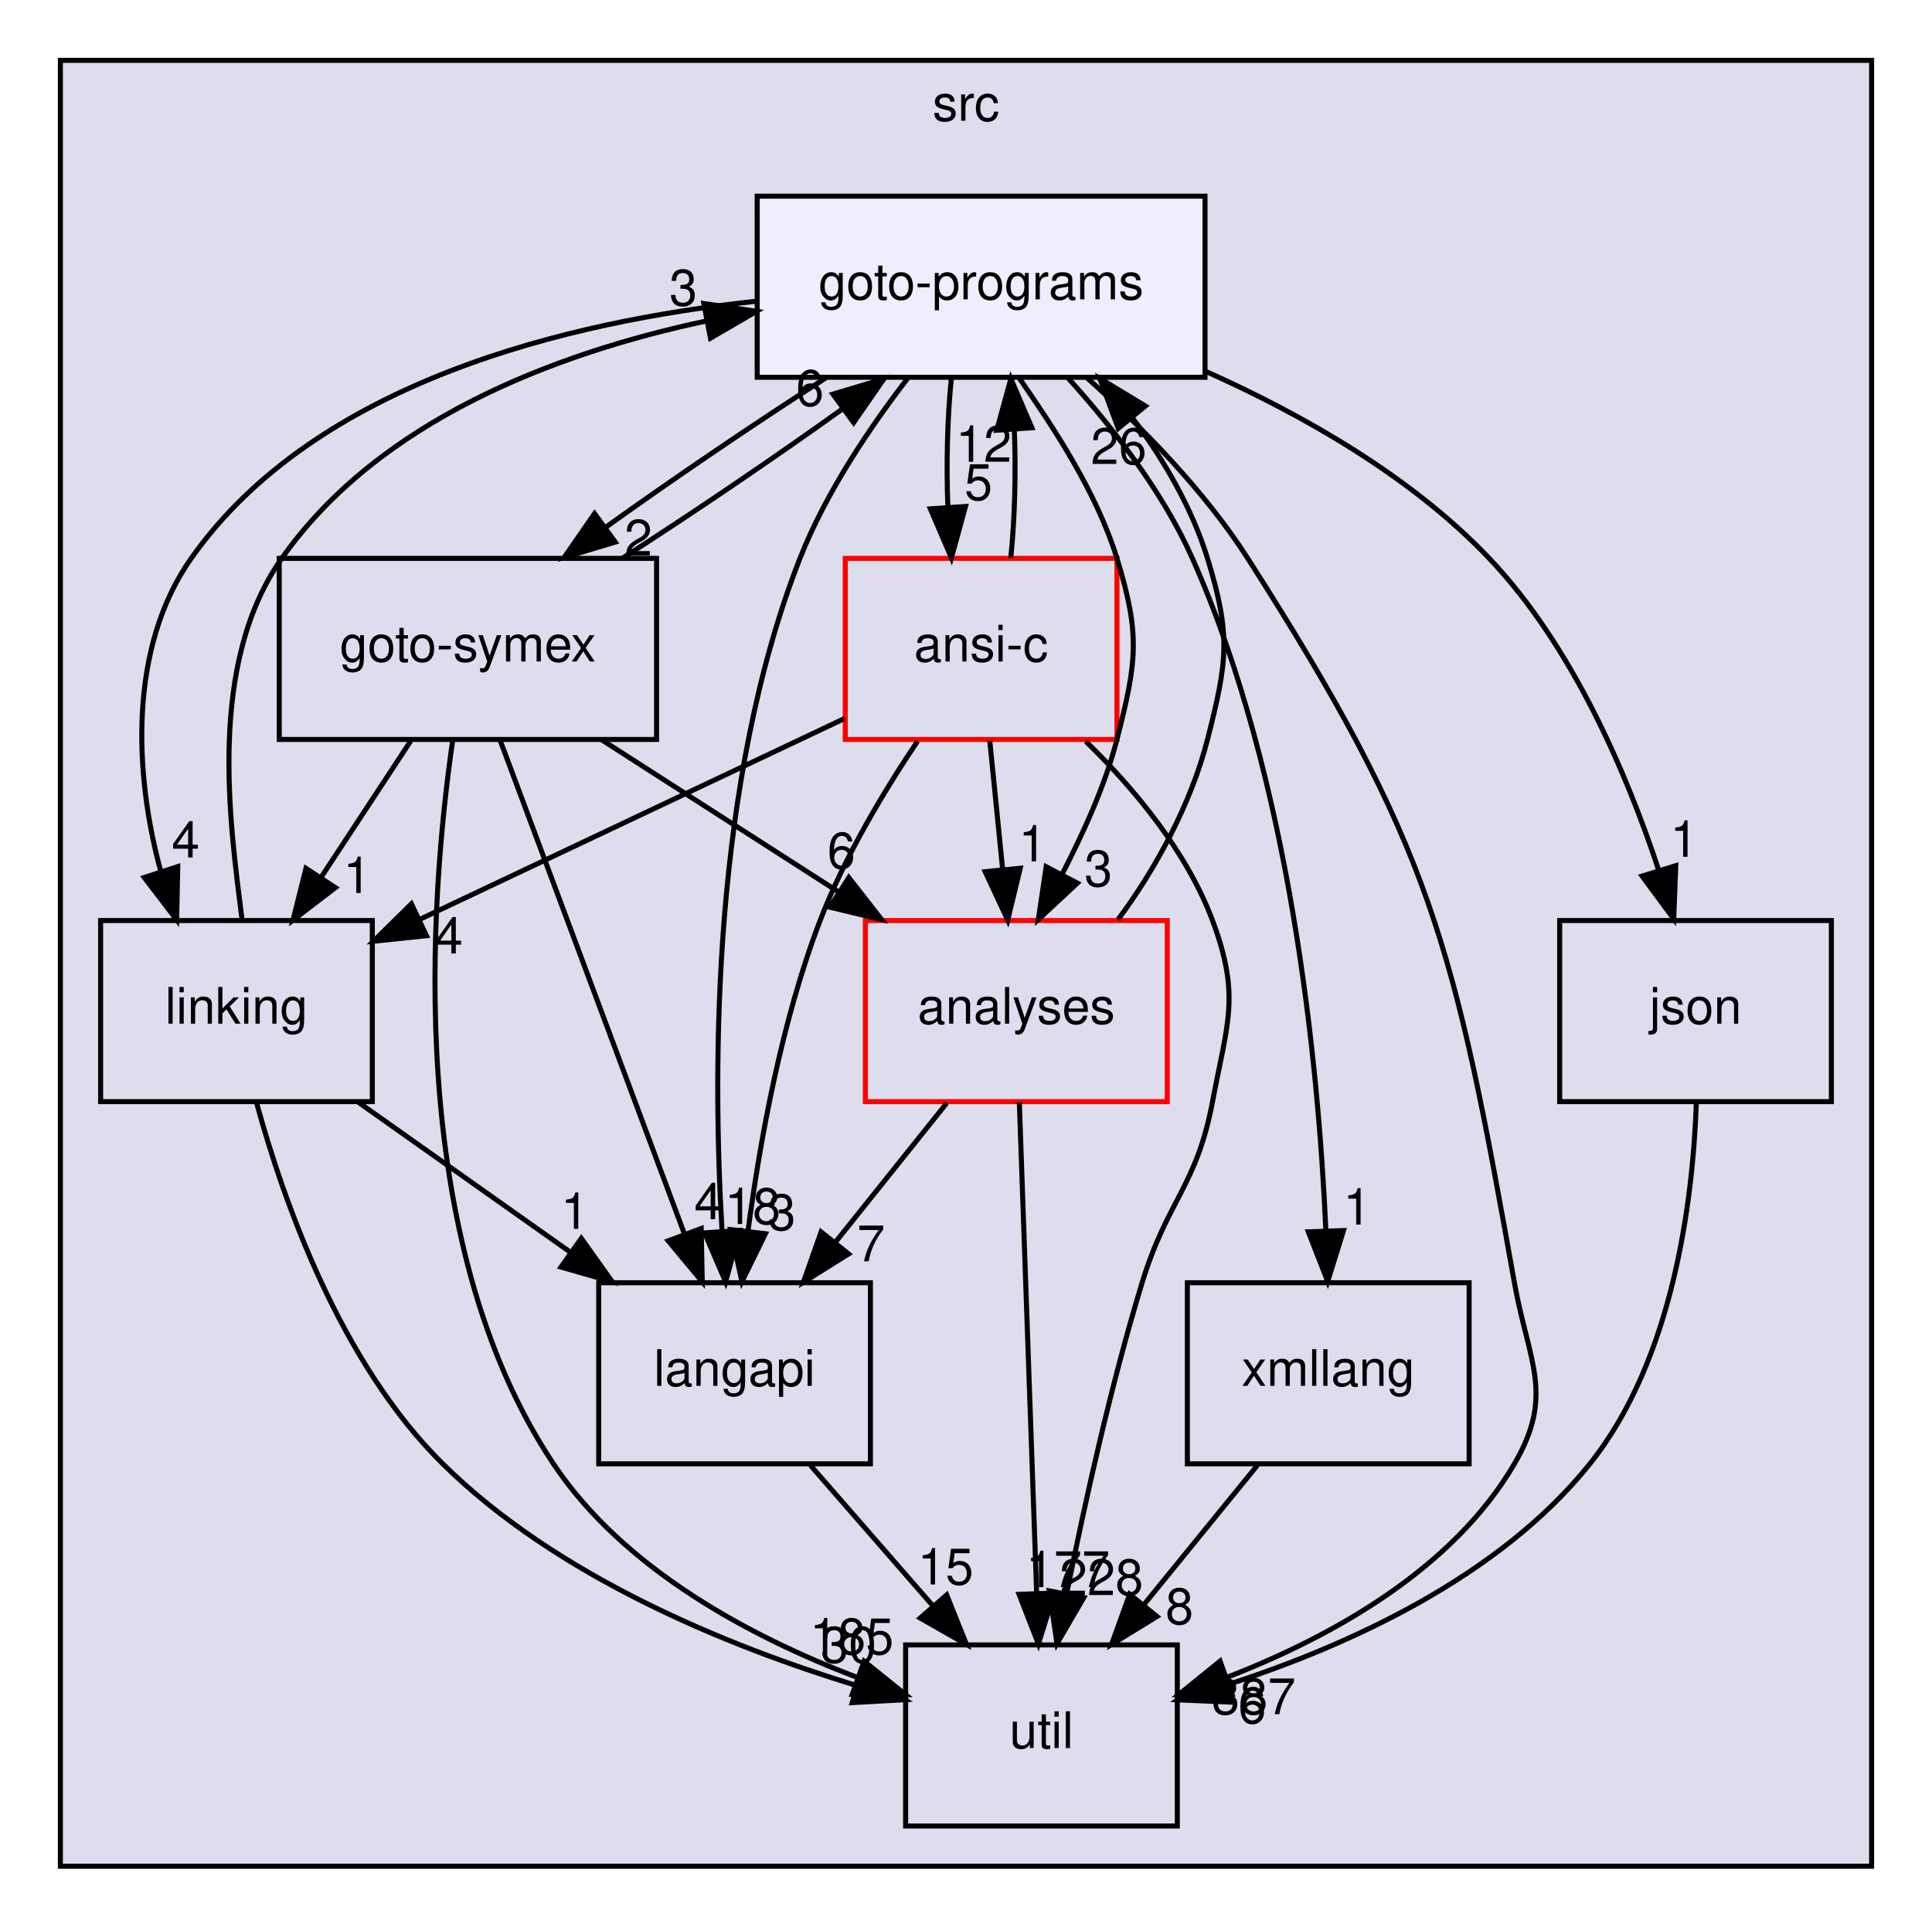
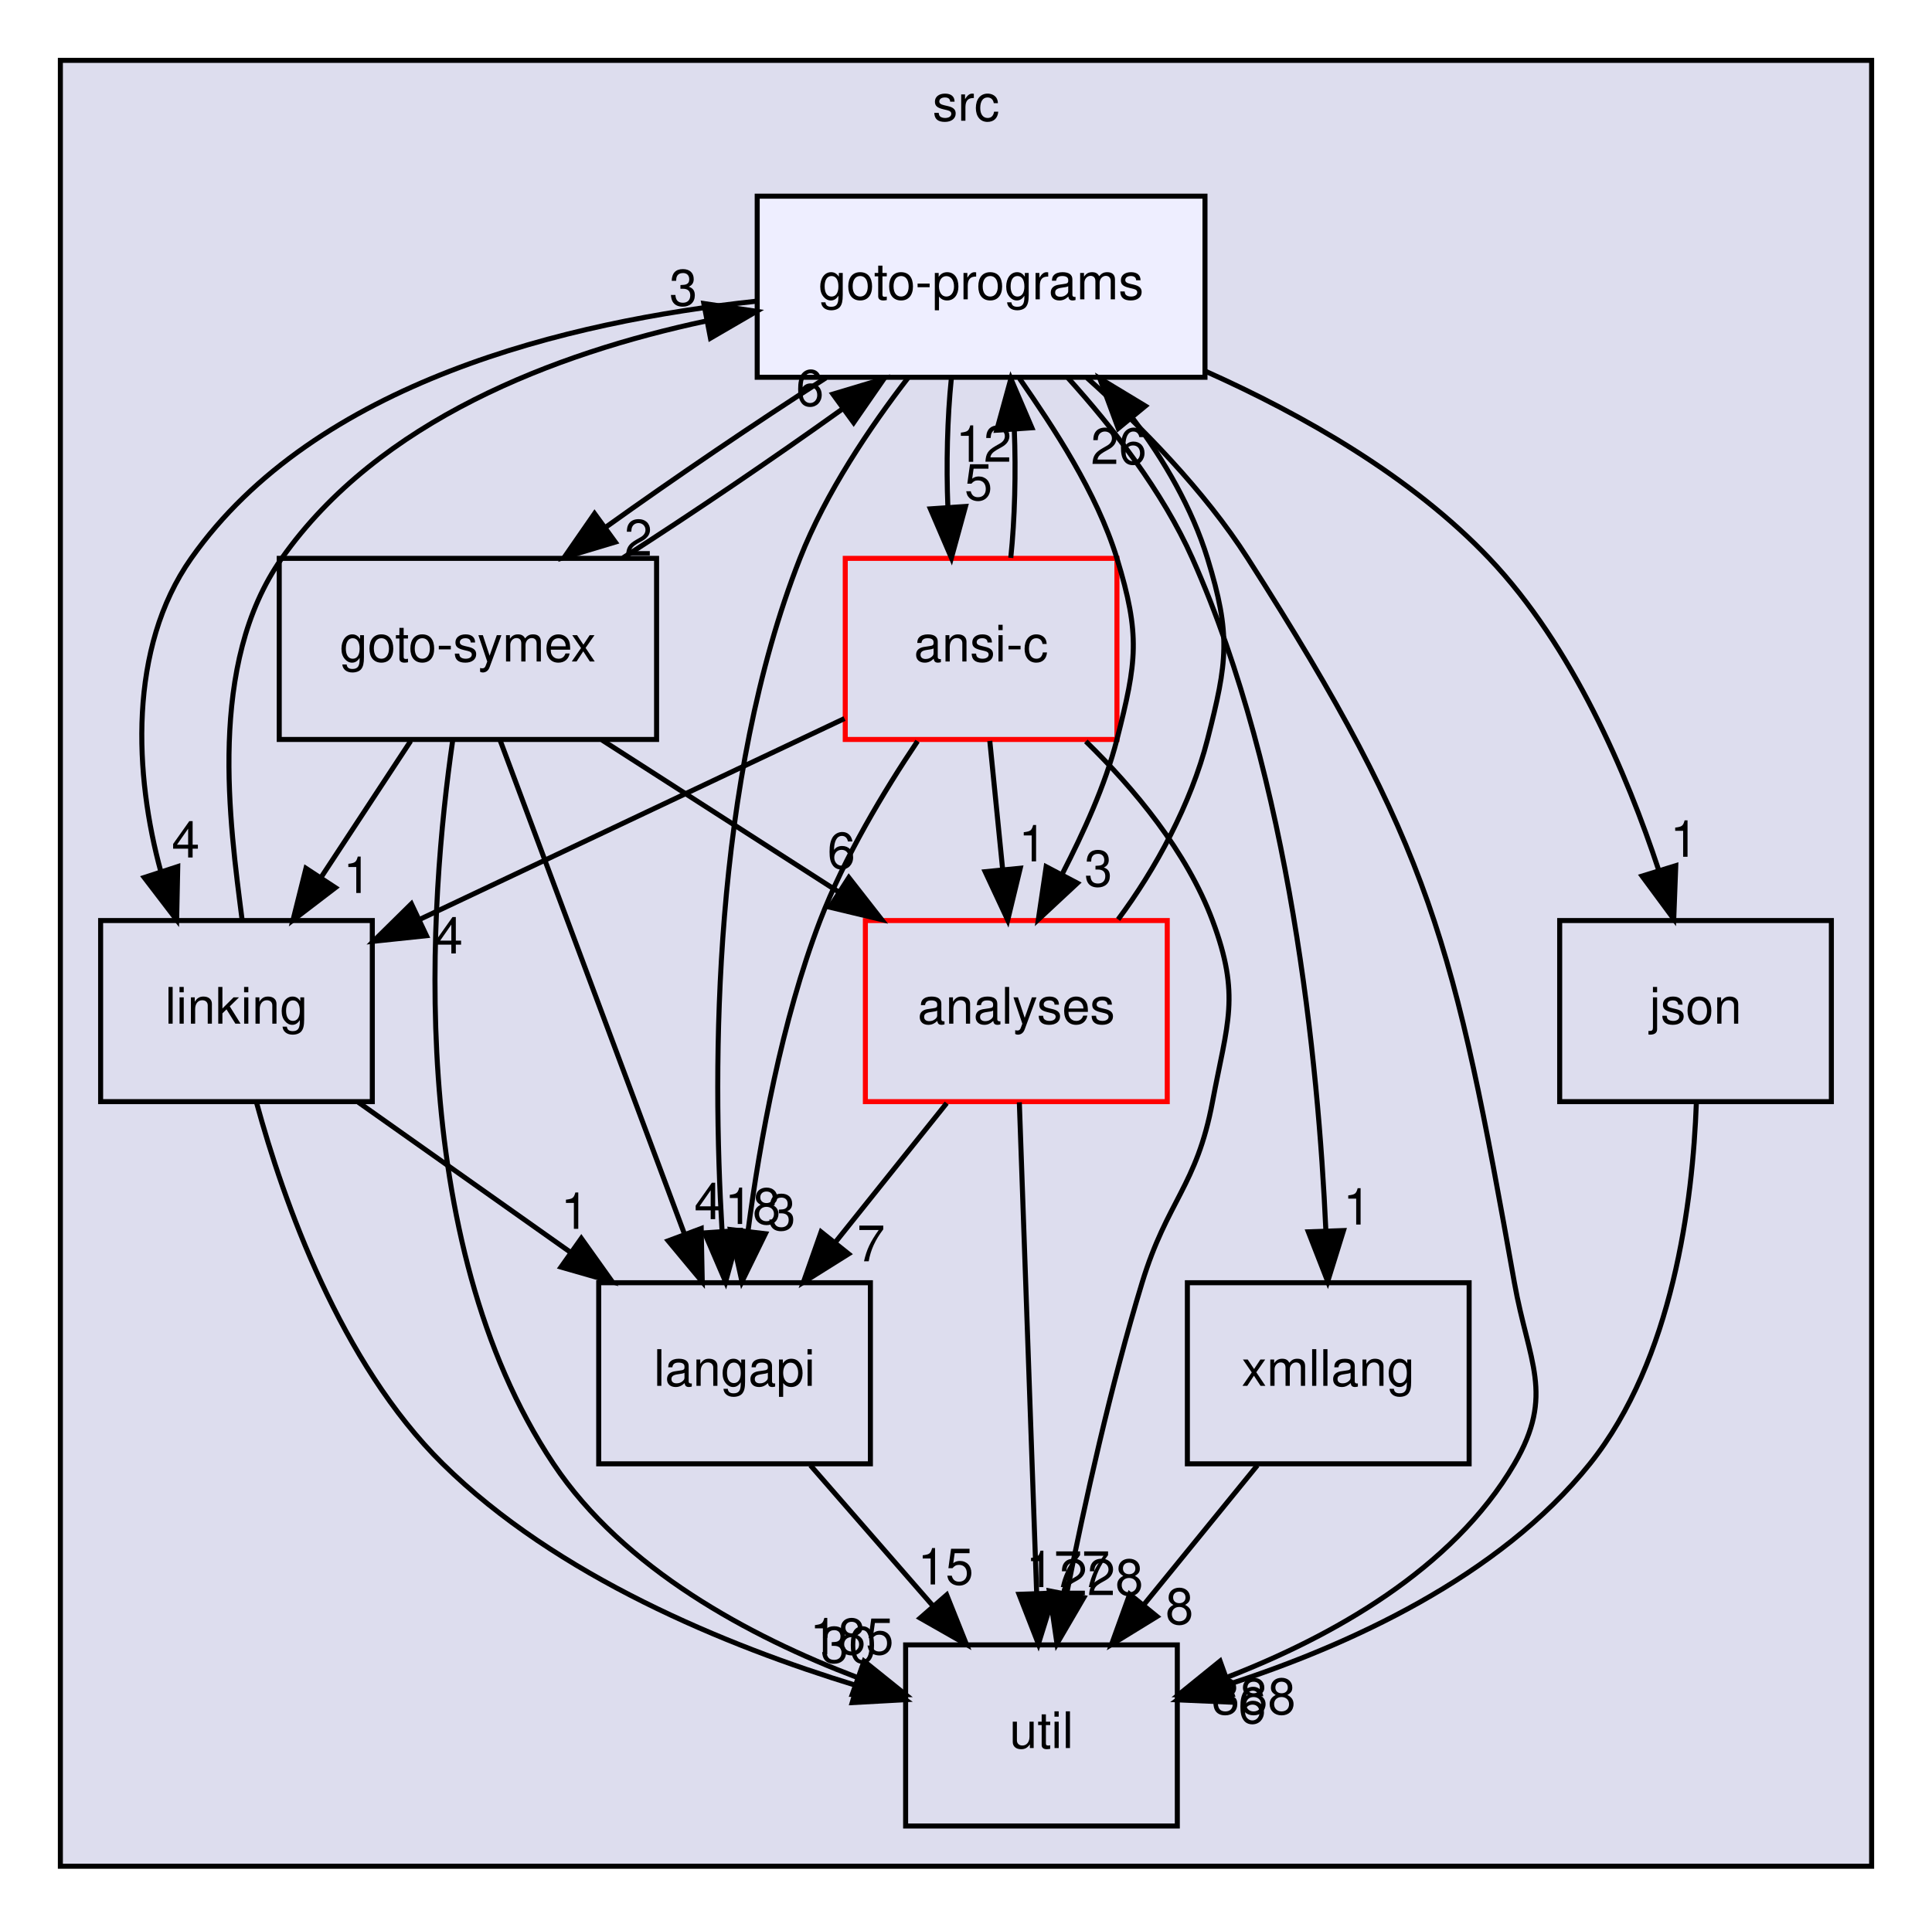
<svg xmlns="http://www.w3.org/2000/svg" xmlns:xlink="http://www.w3.org/1999/xlink" width="384pt" height="383pt" viewBox="0.00 0.00 384.00 383.00">
  <g id="graph0" class="graph" transform="scale(1 1) rotate(0) translate(4 379)">
    <g id="clust1" class="cluster">
      <g id="a_clust1">
        <a xlink:href="dir_68267d1309a1af8e8297ef4c3efbcdba.html" target="_top" xlink:title="src">
          <polygon fill="#ddddee" stroke="black" points="8,-8 8,-367 368,-367 368,-8 8,-8" />
          <text text-anchor="middle" x="188" y="-355" font-family="Helvetica,sans-Serif" font-size="10.00">src</text>
        </a>
      </g>
    </g>
    <g id="node1" class="node">
      <g id="a_node1">
        <a xlink:href="dir_245199dd16b1f3757d78c9dc7747589d.html" target="_top" xlink:title="langapi">
          <polygon fill="none" stroke="black" points="169,-124 115,-124 115,-88 169,-88 169,-124" />
          <text text-anchor="middle" x="142" y="-103.5" font-family="Helvetica,sans-Serif" font-size="10.00">langapi</text>
        </a>
      </g>
    </g>
    <g id="node5" class="node">
      <g id="a_node5">
        <a xlink:href="dir_b7878ad5ecbf2506f4125b9d34c97e45.html" target="_top" xlink:title="util">
          <polygon fill="none" stroke="black" points="230,-52 176,-52 176,-16 230,-16 230,-52" />
          <text text-anchor="middle" x="203" y="-31.5" font-family="Helvetica,sans-Serif" font-size="10.00">util</text>
        </a>
      </g>
    </g>
    <g id="edge13" class="edge">
      <path fill="none" stroke="black" d="M157.08,-87.7C164.39,-79.3 173.31,-69.07 181.34,-59.86" />
      <polygon fill="black" stroke="black" points="184.16,-61.94 188.09,-52.1 178.89,-57.34 184.16,-61.94" />
      <g id="a_edge13-headlabel">
        <a xlink:href="dir_000029_000035.html" target="_top" xlink:title="15">
          <text text-anchor="middle" x="183.94" y="-64.02" font-family="Helvetica,sans-Serif" font-size="10.00">15</text>
        </a>
      </g>
    </g>
    <g id="node2" class="node">
      <g id="a_node2">
        <a xlink:href="dir_368e562ab10154c637f0143b1d2aaf07.html" target="_top" xlink:title="xmllang">
          <polygon fill="none" stroke="black" points="288,-124 232,-124 232,-88 288,-88 288,-124" />
          <text text-anchor="middle" x="260" y="-103.5" font-family="Helvetica,sans-Serif" font-size="10.00">xmllang</text>
        </a>
      </g>
    </g>
    <g id="edge24" class="edge">
      <path fill="none" stroke="black" d="M245.91,-87.7C239.08,-79.3 230.74,-69.07 223.24,-59.86" />
      <polygon fill="black" stroke="black" points="225.96,-57.65 216.93,-52.1 220.53,-62.07 225.96,-57.65" />
      <g id="a_edge24-headlabel">
        <a xlink:href="dir_000036_000035.html" target="_top" xlink:title="8">
          <text text-anchor="middle" x="230.43" y="-56.14" font-family="Helvetica,sans-Serif" font-size="10.00">8</text>
        </a>
      </g>
    </g>
    <g id="node3" class="node">
      <g id="a_node3">
        <a xlink:href="dir_7ec25742ab1d47a7a6823282222807fd.html" target="_top" xlink:title="linking">
          <polygon fill="none" stroke="black" points="70,-196 16,-196 16,-160 70,-160 70,-196" />
          <text text-anchor="middle" x="43" y="-175.5" font-family="Helvetica,sans-Serif" font-size="10.00">linking</text>
        </a>
      </g>
    </g>
    <g id="edge1" class="edge">
      <path fill="none" stroke="black" d="M67.22,-159.88C79.92,-150.89 95.66,-139.76 109.42,-130.03" />
      <polygon fill="black" stroke="black" points="111.54,-132.82 117.69,-124.19 107.5,-127.11 111.54,-132.82" />
      <g id="a_edge1-headlabel">
        <a xlink:href="dir_000032_000029.html" target="_top" xlink:title="1">
          <text text-anchor="middle" x="110.25" y="-134.71" font-family="Helvetica,sans-Serif" font-size="10.00">1</text>
        </a>
      </g>
    </g>
    <g id="edge3" class="edge">
      <path fill="none" stroke="black" d="M46.99,-159.8C52.36,-140.13 63.66,-108.08 84,-88 106.66,-65.63 140.39,-51.83 166.17,-43.94" />
      <polygon fill="black" stroke="black" points="167.33,-47.25 175.96,-41.11 165.38,-40.53 167.33,-47.25" />
      <g id="a_edge3-headlabel">
        <a xlink:href="dir_000032_000035.html" target="_top" xlink:title="30">
          <text text-anchor="middle" x="164.66" y="-48.48" font-family="Helvetica,sans-Serif" font-size="10.00">30</text>
        </a>
      </g>
    </g>
    <g id="node9" class="node">
      <g id="a_node9">
        <a xlink:href="dir_807c5b2c83e0c14a10083f60cf67ca05.html" target="_top" xlink:title="goto-programs">
          <polygon fill="#eeeeff" stroke="black" points="235.5,-340 146.5,-340 146.5,-304 235.5,-304 235.5,-340" />
          <text text-anchor="middle" x="191" y="-319.5" font-family="Helvetica,sans-Serif" font-size="10.00">goto-programs</text>
        </a>
      </g>
    </g>
    <g id="edge2" class="edge">
      <path fill="none" stroke="black" d="M44.12,-196.14C41.67,-215.46 37.14,-246.9 52,-268 71.34,-295.47 106.3,-308.77 136.38,-315.19" />
      <polygon fill="black" stroke="black" points="135.89,-318.66 146.37,-317.11 137.21,-311.78 135.89,-318.66" />
      <g id="a_edge2-headlabel">
        <a xlink:href="dir_000032_000025.html" target="_top" xlink:title="3">
          <text text-anchor="middle" x="131.82" y="-318.27" font-family="Helvetica,sans-Serif" font-size="10.00">3</text>
        </a>
      </g>
    </g>
    <g id="node4" class="node">
      <g id="a_node4">
        <a xlink:href="dir_99e24f80c4828e49b24e2d05c93d325b.html" target="_top" xlink:title="goto-symex">
          <polygon fill="none" stroke="black" points="126.5,-268 51.5,-268 51.5,-232 126.5,-232 126.5,-268" />
          <text text-anchor="middle" x="89" y="-247.5" font-family="Helvetica,sans-Serif" font-size="10.00">goto-symex</text>
        </a>
      </g>
    </g>
    <g id="edge19" class="edge">
      <path fill="none" stroke="black" d="M95.39,-231.87C104.51,-207.46 121.31,-162.43 132.06,-133.64" />
      <polygon fill="black" stroke="black" points="135.37,-134.78 135.58,-124.19 128.81,-132.33 135.37,-134.78" />
      <g id="a_edge19-headlabel">
        <a xlink:href="dir_000026_000029.html" target="_top" xlink:title="4">
          <text text-anchor="middle" x="136.77" y="-136.64" font-family="Helvetica,sans-Serif" font-size="10.00">4</text>
        </a>
      </g>
    </g>
    <g id="edge20" class="edge">
      <path fill="none" stroke="black" d="M77.63,-231.7C72.28,-223.56 65.8,-213.69 59.89,-204.7" />
      <polygon fill="black" stroke="black" points="62.66,-202.54 54.24,-196.1 56.81,-206.38 62.66,-202.54" />
      <g id="a_edge20-headlabel">
        <a xlink:href="dir_000026_000032.html" target="_top" xlink:title="1">
          <text text-anchor="middle" x="67" y="-201.48" font-family="Helvetica,sans-Serif" font-size="10.00">1</text>
        </a>
      </g>
    </g>
    <g id="edge22" class="edge">
      <path fill="none" stroke="black" d="M85.97,-231.77C81.42,-200.31 76.22,-132.67 106,-88 119.97,-67.05 145.1,-53.65 166.28,-45.57" />
      <polygon fill="black" stroke="black" points="167.74,-48.76 175.99,-42.12 165.4,-42.17 167.74,-48.76" />
      <g id="a_edge22-headlabel">
        <a xlink:href="dir_000026_000035.html" target="_top" xlink:title="185">
          <text text-anchor="middle" x="165.3" y="-50.14" font-family="Helvetica,sans-Serif" font-size="10.00">185</text>
        </a>
      </g>
    </g>
    <g id="node6" class="node">
      <g id="a_node6">
        <a xlink:href="dir_ba7b98ca4ba342c6303fef7df3e3d6c7.html" target="_top" xlink:title="analyses">
          <polygon fill="none" stroke="red" points="228,-196 168,-196 168,-160 228,-160 228,-196" />
          <text text-anchor="middle" x="198" y="-175.5" font-family="Helvetica,sans-Serif" font-size="10.00">analyses</text>
        </a>
      </g>
    </g>
    <g id="edge23" class="edge">
      <path fill="none" stroke="black" d="M115.66,-231.88C129.78,-222.81 147.31,-211.55 162.56,-201.76" />
      <polygon fill="black" stroke="black" points="164.71,-204.54 171.23,-196.19 160.93,-198.65 164.71,-204.54" />
      <g id="a_edge23-headlabel">
        <a xlink:href="dir_000026_000011.html" target="_top" xlink:title="6">
          <text text-anchor="middle" x="163.22" y="-206.37" font-family="Helvetica,sans-Serif" font-size="10.00">6</text>
        </a>
      </g>
    </g>
    <g id="edge21" class="edge">
      <path fill="none" stroke="black" d="M119.82,-268.1C133.67,-276.97 149.82,-287.94 163.29,-297.59" />
      <polygon fill="black" stroke="black" points="161.55,-300.65 171.7,-303.7 165.67,-294.99 161.55,-300.65" />
      <g id="a_edge21-headlabel">
        <a xlink:href="dir_000026_000025.html" target="_top" xlink:title="6">
          <text text-anchor="middle" x="156.98" y="-298.33" font-family="Helvetica,sans-Serif" font-size="10.00">6</text>
        </a>
      </g>
    </g>
    <g id="edge25" class="edge">
      <path fill="none" stroke="black" d="M184.16,-159.7C177.51,-151.39 169.42,-141.28 162.11,-132.14" />
      <polygon fill="black" stroke="black" points="164.66,-129.73 155.68,-124.1 159.2,-134.1 164.66,-129.73" />
      <g id="a_edge25-headlabel">
        <a xlink:href="dir_000011_000029.html" target="_top" xlink:title="7">
          <text text-anchor="middle" x="169.13" y="-128.26" font-family="Helvetica,sans-Serif" font-size="10.00">7</text>
        </a>
      </g>
    </g>
    <g id="edge27" class="edge">
      <path fill="none" stroke="black" d="M198.6,-159.87C199.46,-135.67 201.02,-91.21 202.04,-62.39" />
      <polygon fill="black" stroke="black" points="205.54,-62.31 202.39,-52.19 198.54,-62.06 205.54,-62.31" />
      <g id="a_edge27-headlabel">
        <a xlink:href="dir_000011_000035.html" target="_top" xlink:title="177">
          <text text-anchor="middle" x="208.25" y="-63.5" font-family="Helvetica,sans-Serif" font-size="10.00">177</text>
        </a>
      </g>
    </g>
    <g id="edge26" class="edge">
      <path fill="none" stroke="black" d="M218.23,-196.22C225.65,-206.16 232.73,-219.2 236,-232 239.96,-247.5 240.7,-252.71 236,-268 232.96,-277.89 227.38,-287.59 221.07,-295.93" />
      <polygon fill="black" stroke="black" points="218.26,-293.84 214.59,-303.77 223.65,-298.29 218.26,-293.84" />
      <g id="a_edge26-headlabel">
        <a xlink:href="dir_000011_000025.html" target="_top" xlink:title="26">
          <text text-anchor="middle" x="218.36" y="-286.76" font-family="Helvetica,sans-Serif" font-size="10.00">26</text>
        </a>
      </g>
    </g>
    <g id="node7" class="node">
      <g id="a_node7">
        <a xlink:href="dir_da4c9dd239018fe26269ba2e1cf7c9a1.html" target="_top" xlink:title="json">
          <polygon fill="none" stroke="black" points="360,-196 306,-196 306,-160 360,-160 360,-196" />
          <text text-anchor="middle" x="333" y="-175.5" font-family="Helvetica,sans-Serif" font-size="10.00">json</text>
        </a>
      </g>
    </g>
    <g id="edge4" class="edge">
      <path fill="none" stroke="black" d="M333.16,-159.71C332.46,-140.27 328.57,-108.7 312,-88 293.94,-65.43 263.87,-51.82 239.89,-44.06" />
      <polygon fill="black" stroke="black" points="240.62,-40.62 230.03,-41.08 238.59,-47.32 240.62,-40.62" />
      <g id="a_edge4-headlabel">
        <a xlink:href="dir_000028_000035.html" target="_top" xlink:title="6">
          <text text-anchor="middle" x="244.88" y="-36.44" font-family="Helvetica,sans-Serif" font-size="10.00">6</text>
        </a>
      </g>
    </g>
    <g id="node8" class="node">
      <g id="a_node8">
        <a xlink:href="dir_f88182c44268ef6b082d02d66ccc5f99.html" target="_top" xlink:title="ansi-c">
          <polygon fill="none" stroke="red" points="218,-268 164,-268 164,-232 218,-232 218,-268" />
          <text text-anchor="middle" x="191" y="-247.5" font-family="Helvetica,sans-Serif" font-size="10.00">ansi-c</text>
        </a>
      </g>
    </g>
    <g id="edge14" class="edge">
      <path fill="none" stroke="black" d="M178.37,-231.66C171.67,-221.68 163.85,-208.65 159,-196 151.37,-176.08 147.05,-152.29 144.68,-134.32" />
      <polygon fill="black" stroke="black" points="148.13,-133.74 143.47,-124.22 141.18,-134.57 148.13,-133.74" />
      <g id="a_edge14-headlabel">
        <a xlink:href="dir_000012_000029.html" target="_top" xlink:title="3">
          <text text-anchor="middle" x="151.38" y="-134.47" font-family="Helvetica,sans-Serif" font-size="10.00">3</text>
        </a>
      </g>
    </g>
    <g id="edge15" class="edge">
      <path fill="none" stroke="black" d="M163.85,-236.16C140.15,-224.95 105.54,-208.58 79.42,-196.23" />
      <polygon fill="black" stroke="black" points="80.76,-192.99 70.22,-191.88 77.77,-199.32 80.76,-192.99" />
      <g id="a_edge15-headlabel">
        <a xlink:href="dir_000012_000032.html" target="_top" xlink:title="4">
          <text text-anchor="middle" x="85.22" y="-189.46" font-family="Helvetica,sans-Serif" font-size="10.00">4</text>
        </a>
      </g>
    </g>
    <g id="edge17" class="edge">
      <path fill="none" stroke="black" d="M211.82,-231.62C221.46,-222.2 231.89,-209.7 237,-196 242.6,-181.01 239.95,-175.73 237,-160 233.83,-143.13 228.01,-140.42 223,-124 216.77,-103.58 211.56,-79.99 208.02,-62.23" />
      <polygon fill="black" stroke="black" points="211.42,-61.41 206.08,-52.26 204.55,-62.74 211.42,-61.41" />
      <g id="a_edge17-headlabel">
        <a xlink:href="dir_000012_000035.html" target="_top" xlink:title="228">
          <text text-anchor="middle" x="214.9" y="-61.9" font-family="Helvetica,sans-Serif" font-size="10.00">228</text>
        </a>
      </g>
    </g>
    <g id="edge18" class="edge">
      <path fill="none" stroke="black" d="M192.73,-231.7C193.5,-223.98 194.43,-214.71 195.29,-206.11" />
      <polygon fill="black" stroke="black" points="198.78,-206.4 196.29,-196.1 191.81,-205.71 198.78,-206.4" />
      <g id="a_edge18-headlabel">
        <a xlink:href="dir_000012_000011.html" target="_top" xlink:title="1">
          <text text-anchor="middle" x="201.24" y="-207.76" font-family="Helvetica,sans-Serif" font-size="10.00">1</text>
        </a>
      </g>
    </g>
    <g id="edge16" class="edge">
      <path fill="none" stroke="black" d="M196.9,-268.1C197.7,-275.79 197.94,-285.05 197.6,-293.67" />
      <polygon fill="black" stroke="black" points="194.11,-293.48 196.92,-303.7 201.09,-293.96 194.11,-293.48" />
      <g id="a_edge16-headlabel">
        <a xlink:href="dir_000012_000025.html" target="_top" xlink:title="12">
          <text text-anchor="middle" x="191.52" y="-287.2" font-family="Helvetica,sans-Serif" font-size="10.00">12</text>
        </a>
      </g>
    </g>
    <g id="edge5" class="edge">
      <path fill="none" stroke="black" d="M176.54,-303.97C168.92,-294.09 160.12,-281.05 155,-268 137.6,-223.68 137.56,-167.32 139.51,-134.39" />
      <polygon fill="black" stroke="black" points="143.02,-134.39 140.22,-124.17 136.04,-133.91 143.02,-134.39" />
      <g id="a_edge5-headlabel">
        <a xlink:href="dir_000025_000029.html" target="_top" xlink:title="18">
          <text text-anchor="middle" x="145.6" y="-135.68" font-family="Helvetica,sans-Serif" font-size="10.00">18</text>
        </a>
      </g>
    </g>
    <g id="edge6" class="edge">
      <path fill="none" stroke="black" d="M208.27,-303.87C217.05,-294.15 227.09,-281.3 233,-268 252.54,-224.02 258.04,-167.55 259.52,-134.51" />
      <polygon fill="black" stroke="black" points="263.03,-134.37 259.89,-124.25 256.04,-134.12 263.03,-134.37" />
      <g id="a_edge6-headlabel">
        <a xlink:href="dir_000025_000036.html" target="_top" xlink:title="1">
          <text text-anchor="middle" x="265.74" y="-135.56" font-family="Helvetica,sans-Serif" font-size="10.00">1</text>
        </a>
      </g>
    </g>
    <g id="edge7" class="edge">
      <path fill="none" stroke="black" d="M146.22,-319.11C109.06,-315.11 58.75,-303.15 34,-268 21.41,-250.12 22.74,-224.8 27.97,-205.73" />
      <polygon fill="black" stroke="black" points="31.33,-206.73 31.11,-196.14 24.67,-204.56 31.33,-206.73" />
      <g id="a_edge7-headlabel">
        <a xlink:href="dir_000025_000032.html" target="_top" xlink:title="4">
          <text text-anchor="middle" x="32.91" y="-208.53" font-family="Helvetica,sans-Serif" font-size="10.00">4</text>
        </a>
      </g>
    </g>
    <g id="edge8" class="edge">
      <path fill="none" stroke="black" d="M160.15,-303.88C146.25,-294.98 130.05,-283.97 116.56,-274.31" />
      <polygon fill="black" stroke="black" points="118.29,-271.24 108.14,-268.19 114.17,-276.9 118.29,-271.24" />
      <g id="a_edge8-headlabel">
        <a xlink:href="dir_000025_000026.html" target="_top" xlink:title="2">
          <text text-anchor="middle" x="122.87" y="-268.56" font-family="Helvetica,sans-Serif" font-size="10.00">2</text>
        </a>
      </g>
    </g>
    <g id="edge9" class="edge">
      <path fill="none" stroke="black" d="M212.07,-303.87C222.8,-294.25 235.38,-281.48 244,-268 280.75,-210.55 285.04,-191.14 297,-124 299.81,-108.25 305.07,-101.82 297,-88 284.68,-66.91 260.54,-53.56 239.8,-45.53" />
      <polygon fill="black" stroke="black" points="240.86,-42.19 230.27,-42.11 238.5,-48.78 240.86,-42.19" />
      <g id="a_edge9-headlabel">
-         <a xlink:href="dir_000025_000035.html" target="_top" xlink:title="387">
-           <text text-anchor="middle" x="245.2" y="-38.23" font-family="Helvetica,sans-Serif" font-size="10.00">387</text>
+         <a xlink:href="dir_000025_000035.html" target="_top" xlink:title="388">
+           <text text-anchor="middle" x="245.2" y="-38.23" font-family="Helvetica,sans-Serif" font-size="10.00">388</text>
        </a>
      </g>
    </g>
    <g id="edge10" class="edge">
      <path fill="none" stroke="black" d="M198.63,-303.77C205.37,-294.03 213.95,-281.18 218,-268 222.7,-252.71 221.96,-247.5 218,-232 215.65,-222.8 211.33,-213.47 207.13,-205.26" />
      <polygon fill="black" stroke="black" points="210.13,-203.44 202.38,-196.22 203.93,-206.7 210.13,-203.44" />
      <g id="a_edge10-headlabel">
        <a xlink:href="dir_000025_000011.html" target="_top" xlink:title="3">
          <text text-anchor="middle" x="214.31" y="-202.81" font-family="Helvetica,sans-Serif" font-size="10.00">3</text>
        </a>
      </g>
    </g>
    <g id="edge11" class="edge">
      <path fill="none" stroke="black" d="M235.66,-305.17C254.92,-296.56 276.52,-284.3 292,-268 308.58,-250.54 319.36,-225.17 325.69,-205.99" />
      <polygon fill="black" stroke="black" points="329.07,-206.91 328.67,-196.32 322.38,-204.84 329.07,-206.91" />
      <g id="a_edge11-headlabel">
        <a xlink:href="dir_000025_000028.html" target="_top" xlink:title="1">
          <text text-anchor="middle" x="330.72" y="-208.68" font-family="Helvetica,sans-Serif" font-size="10.00">1</text>
        </a>
      </g>
    </g>
    <g id="edge12" class="edge">
      <path fill="none" stroke="black" d="M185.08,-303.7C184.29,-295.98 184.06,-286.71 184.4,-278.11" />
      <polygon fill="black" stroke="black" points="187.9,-278.32 185.1,-268.1 180.92,-277.84 187.9,-278.32" />
      <g id="a_edge12-headlabel">
        <a xlink:href="dir_000025_000012.html" target="_top" xlink:title="5">
          <text text-anchor="middle" x="190.48" y="-279.61" font-family="Helvetica,sans-Serif" font-size="10.00">5</text>
        </a>
      </g>
    </g>
  </g>
</svg>
